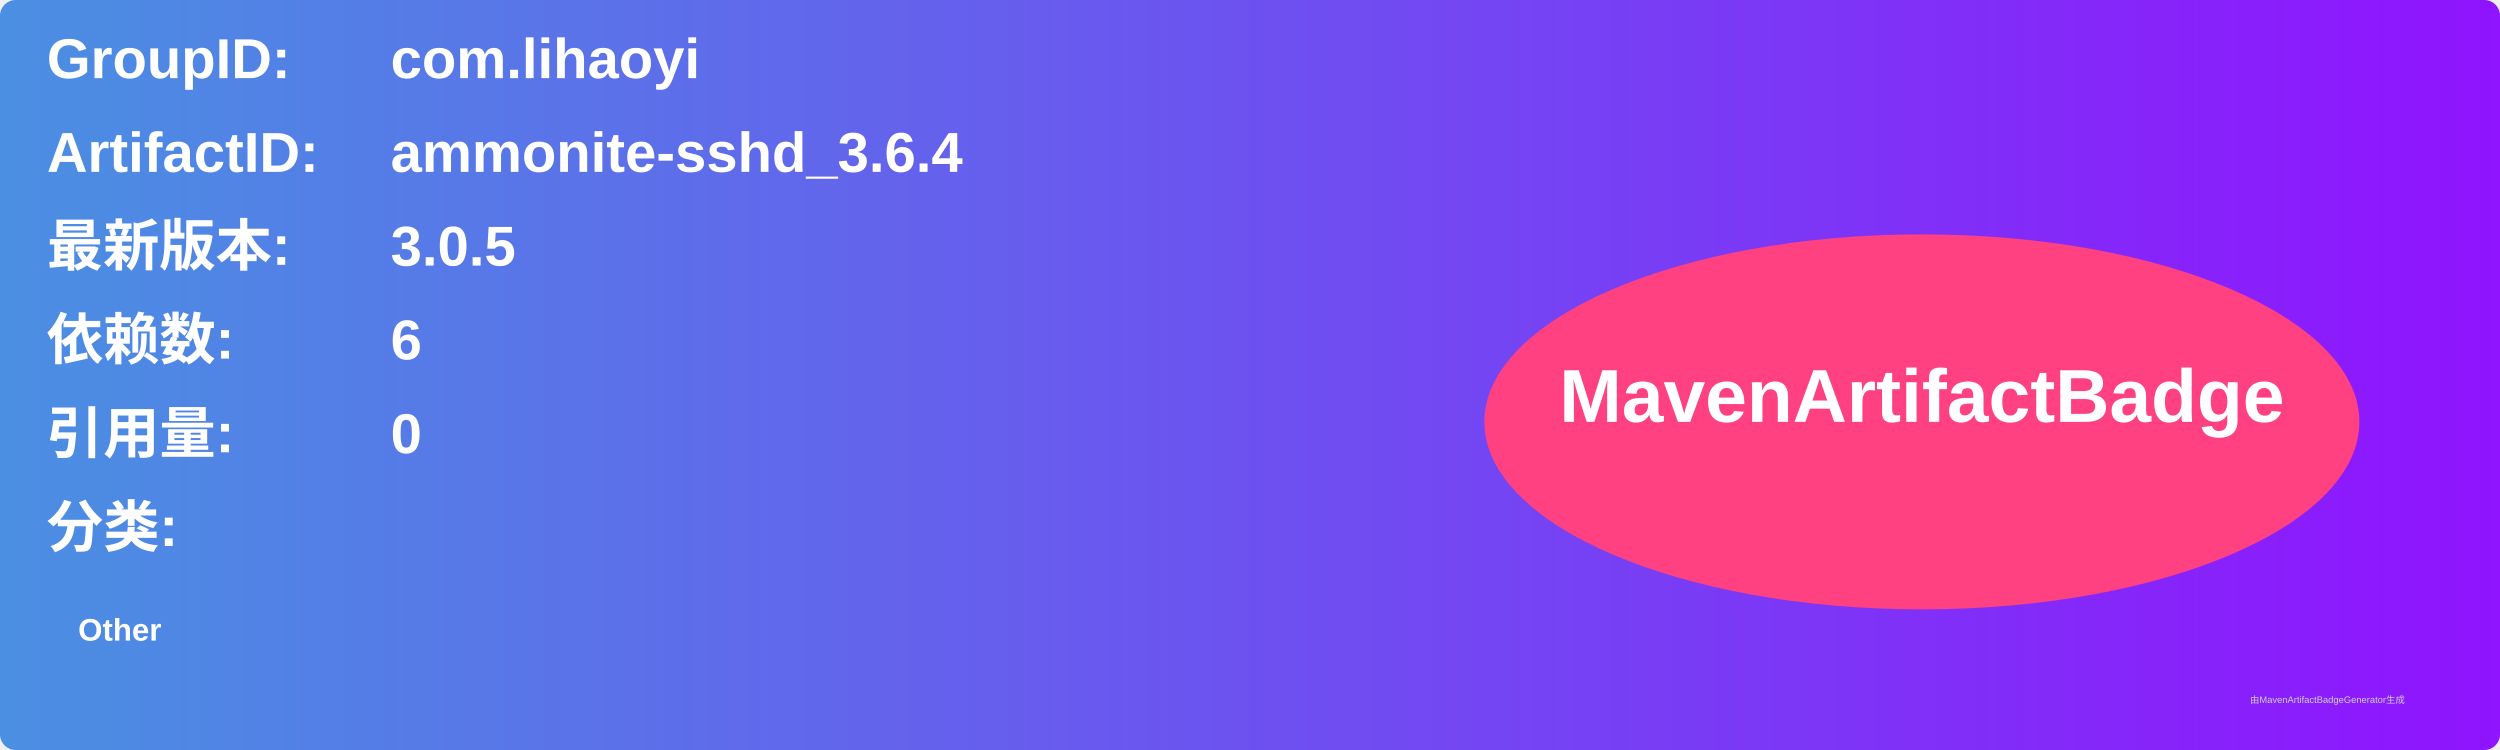
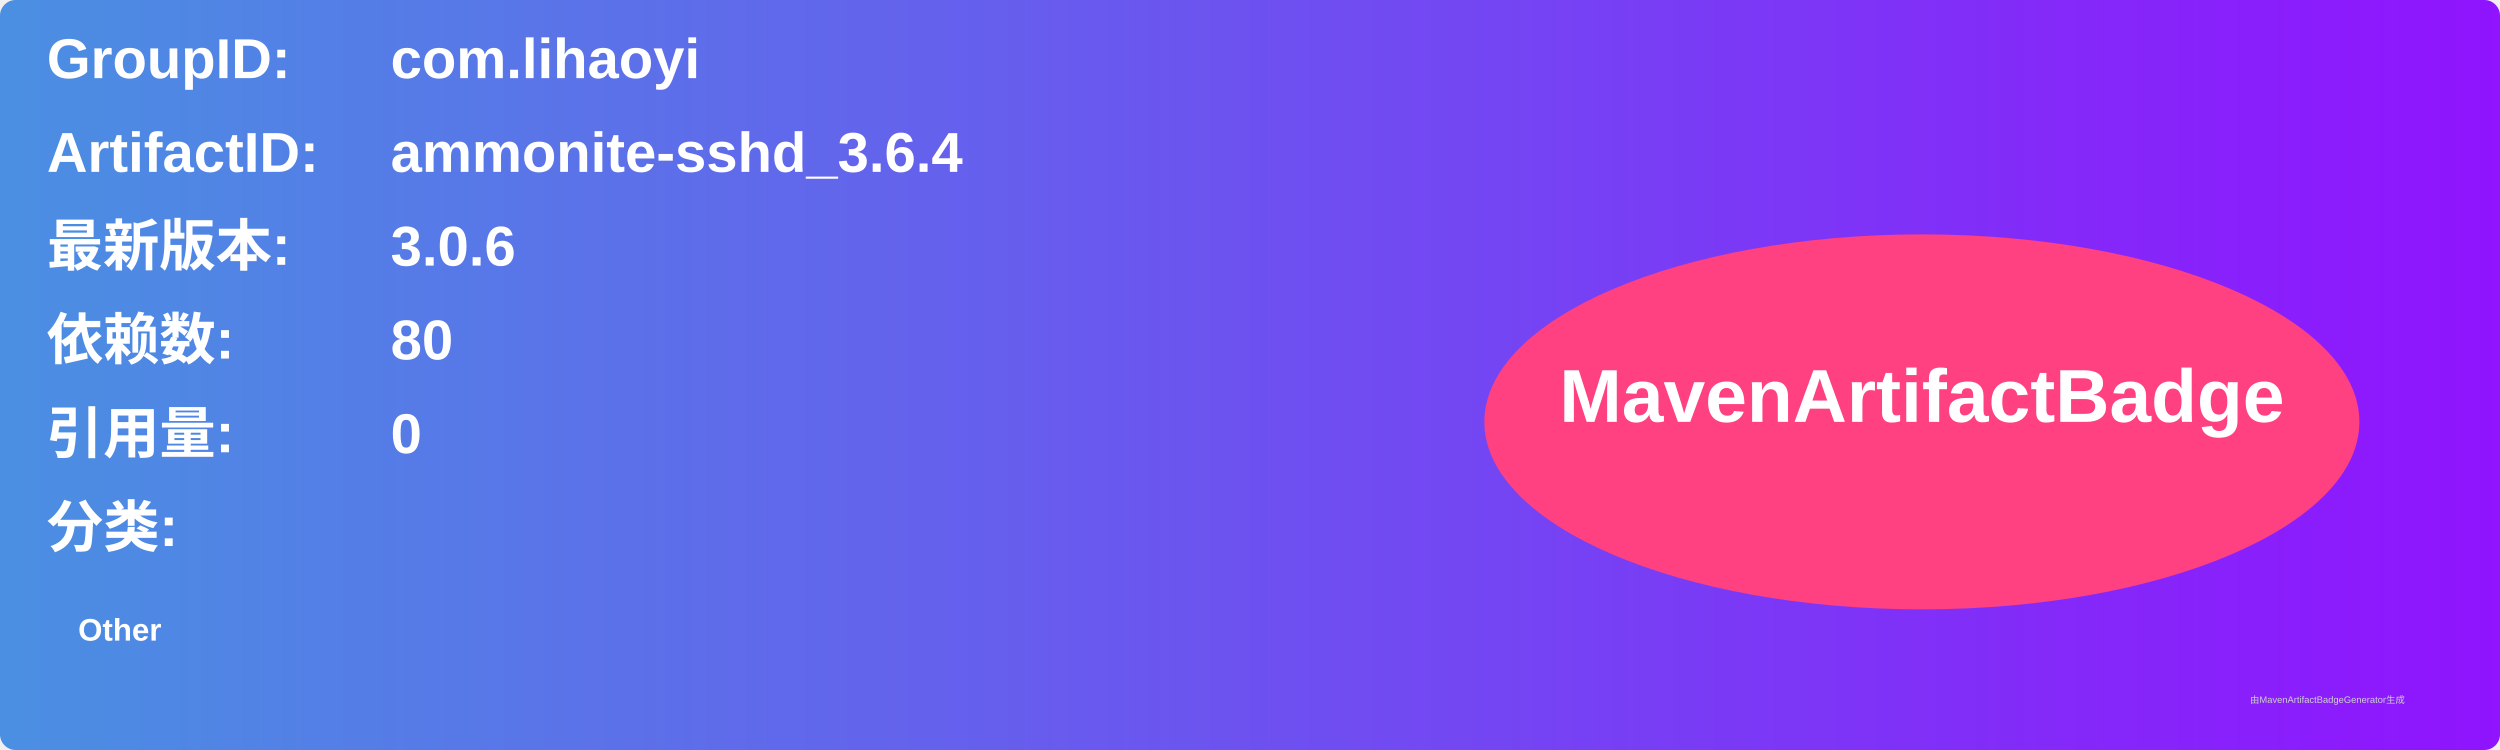
<svg xmlns="http://www.w3.org/2000/svg" width="800" height="240" viewBox="0 0 800 240">
  <linearGradient id="grad" x1="0%" y1="0%" x2="100%" y2="0%">
    <stop offset="0%" stop-color="#4a90e2" />
    <stop offset="100%" stop-color="#9013fe" />
  </linearGradient>
  <rect width="100%" height="100%" rx="5" ry="5" fill="url(#grad)" />
  <g transform="translate(15, 15)">
    <text x="0" y="10" font-family="Arial" font-size="18" fill="white" font-weight="bold" width="260">GroupID:</text>
    <text x="110" y="10" font-family="Arial" font-size="18" fill="white" font-weight="bold" width="460">com.lihaoyi</text>
    <text x="0" y="40" font-family="Arial" font-size="18" fill="white" font-weight="bold" width="260">ArtifactID:</text>
    <text x="110" y="40" font-family="Arial" font-size="18" fill="white" font-weight="bold" width="460">ammonite-sshd_3.6.4</text>
    <text x="0" y="70" font-family="Arial" font-size="18" fill="white" font-weight="bold">最新版本:</text>
    <text x="110" y="70" font-family="Arial" font-size="18" fill="white" font-weight="bold">
-       <tspan font-weight="bold">3.0.5</tspan>
+       <tspan font-weight="bold">3.0.6</tspan>
    </text>
    <text x="0" y="100" font-family="Arial" font-size="18" fill="white" font-weight="bold">依赖数: </text>
    <text x="110" y="100" font-family="Arial" font-size="18" fill="white">
-       <tspan font-weight="bold">6</tspan>
+       <tspan font-weight="bold">80</tspan>
    </text>
    <text x="0" y="130" font-family="Arial" font-size="18" fill="white" font-weight="bold">引用量: </text>
    <text x="110" y="130" font-family="Arial" font-size="18" fill="white">
      <tspan font-weight="bold">0</tspan>
    </text>
    <text x="0" y="160" font-family="Arial" font-size="18" fill="white" font-weight="bold">分类:</text>
    <text x="10" y="190" font-family="Arial" font-size="10" fill="white">
      <tspan font-weight="bold">Other</tspan>
    </text>
    <ellipse cx="600" cy="120" rx="140" ry="60" fill="#ff4081" />
    <text x="600" y="120" text-anchor="middle" font-family="Arial" font-size="24" fill="white" font-weight="bold">MavenArtifactBadge</text>
  </g>
  <text x="720" y="225" font-family="Arial" font-size="3" fill="#d0d0d0">由MavenArtifactBadgeGenerator生成</text>
</svg>
